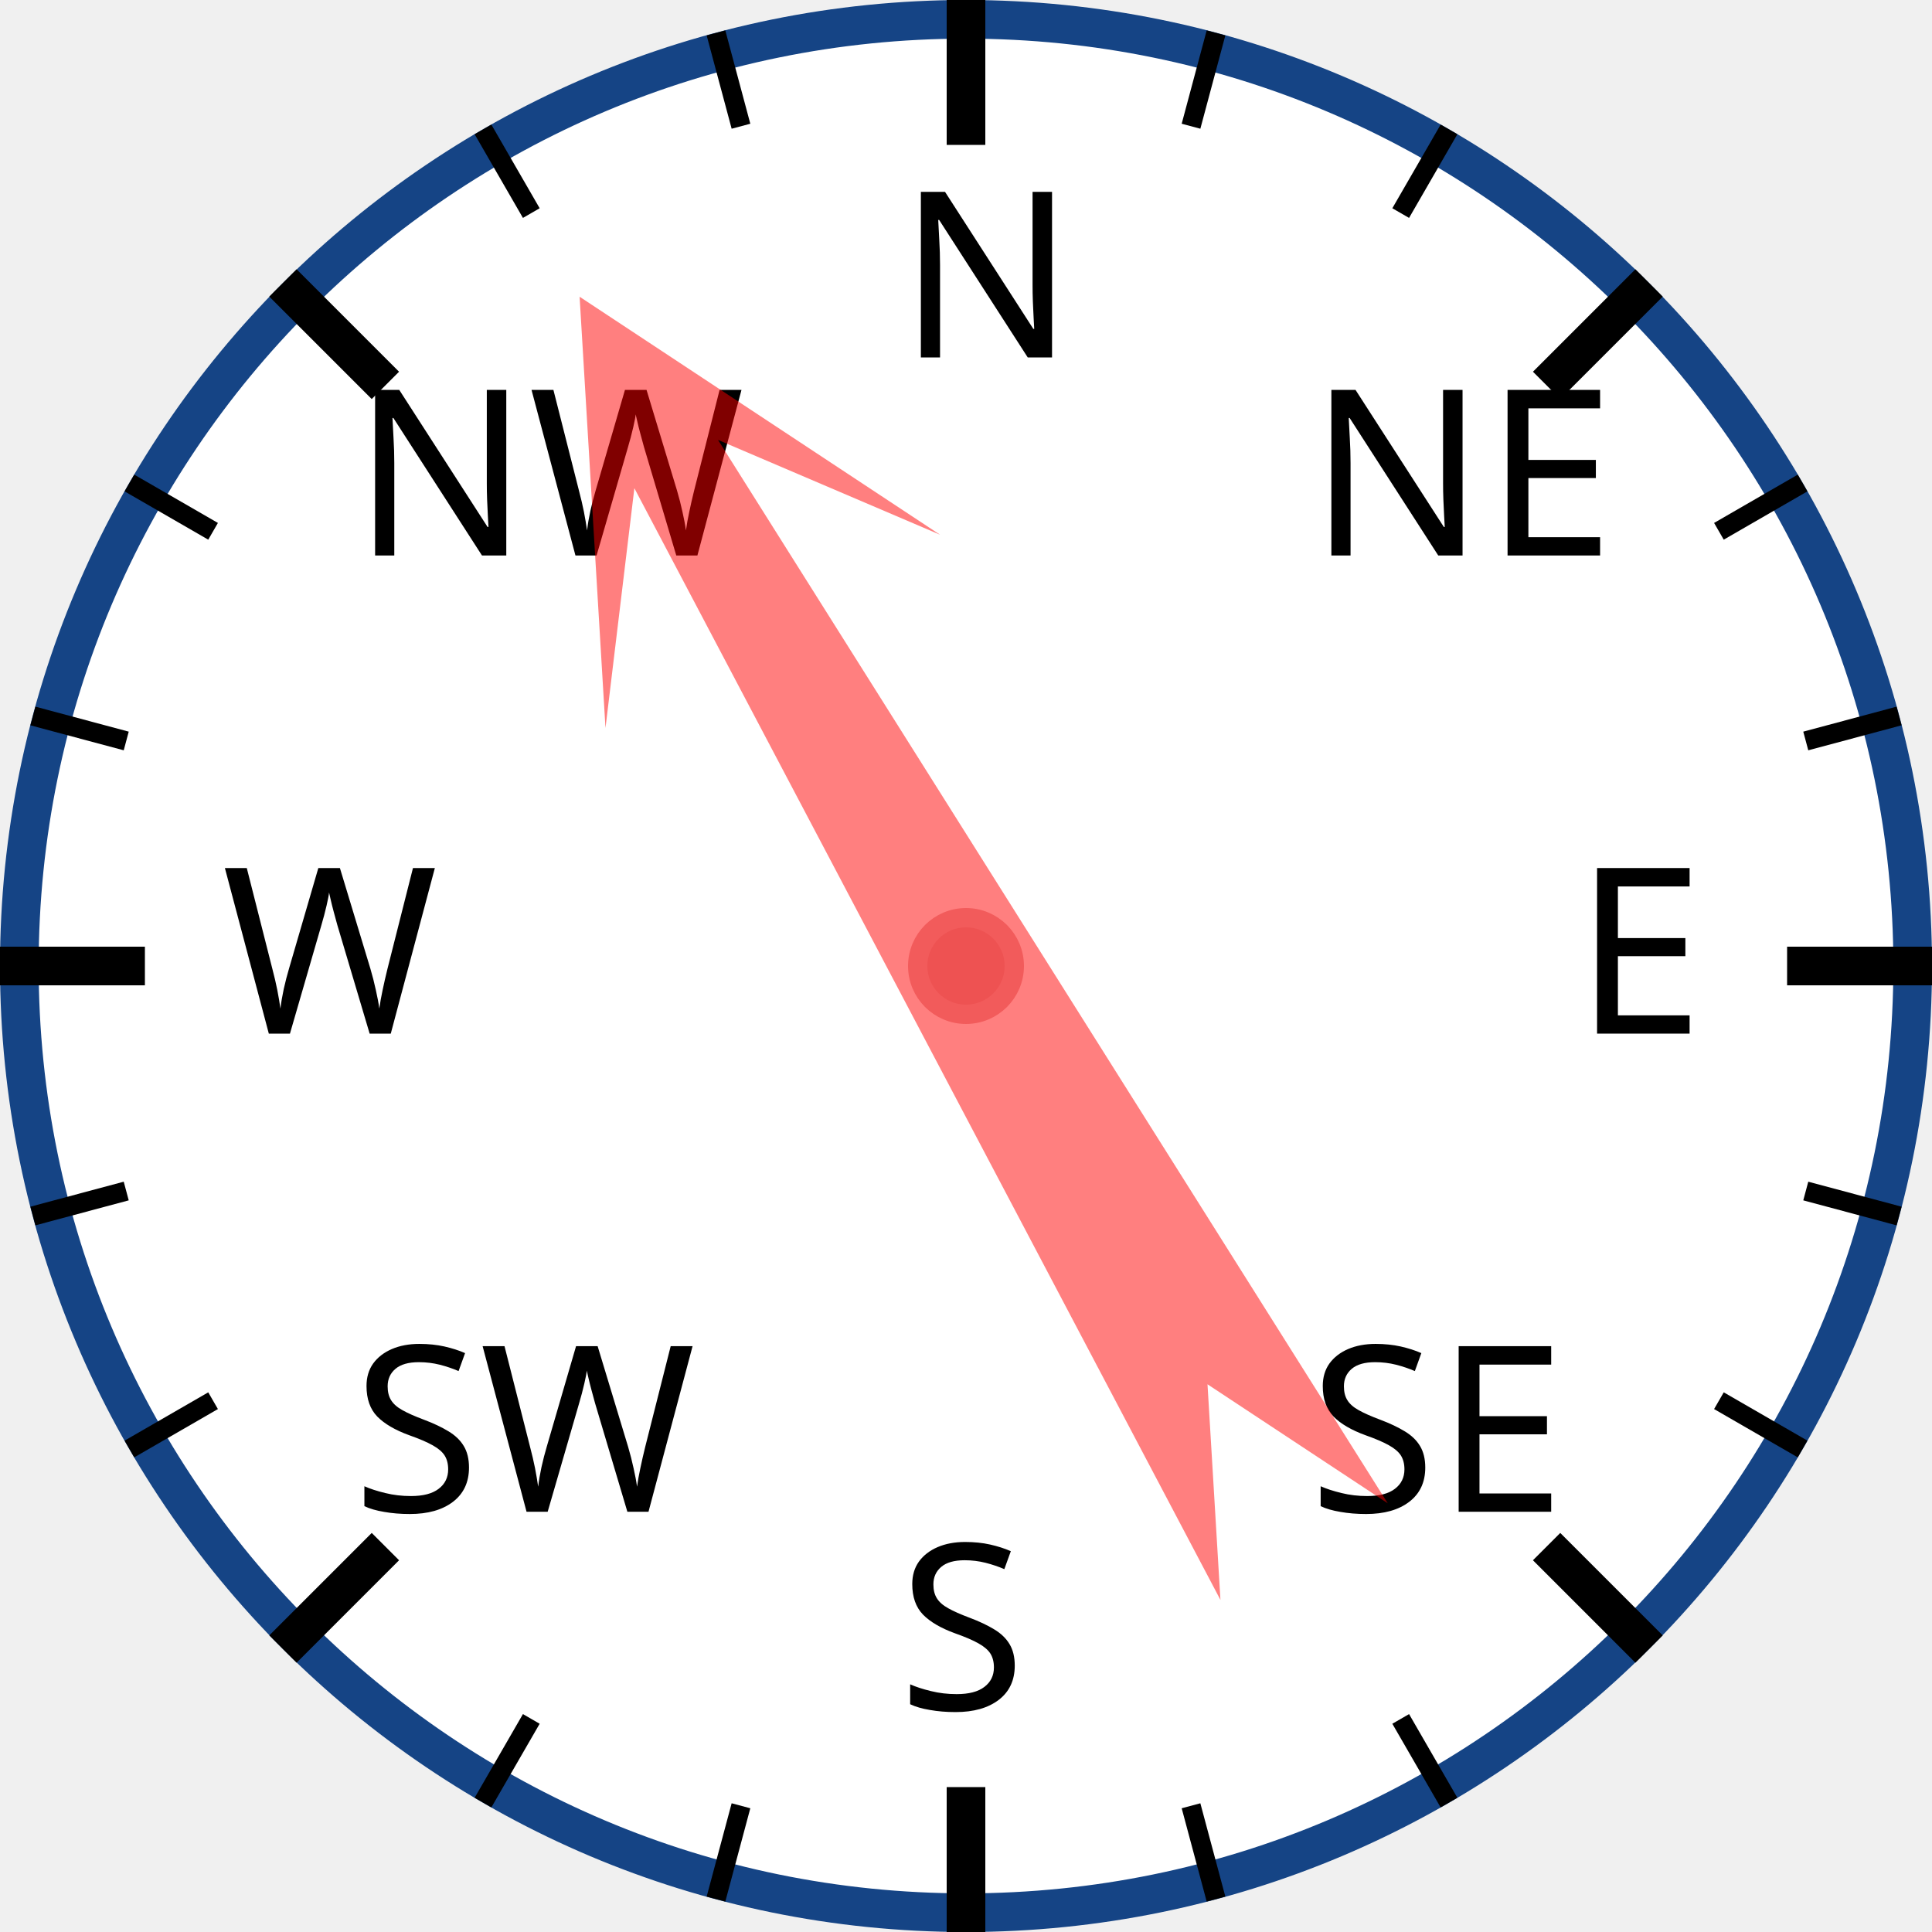
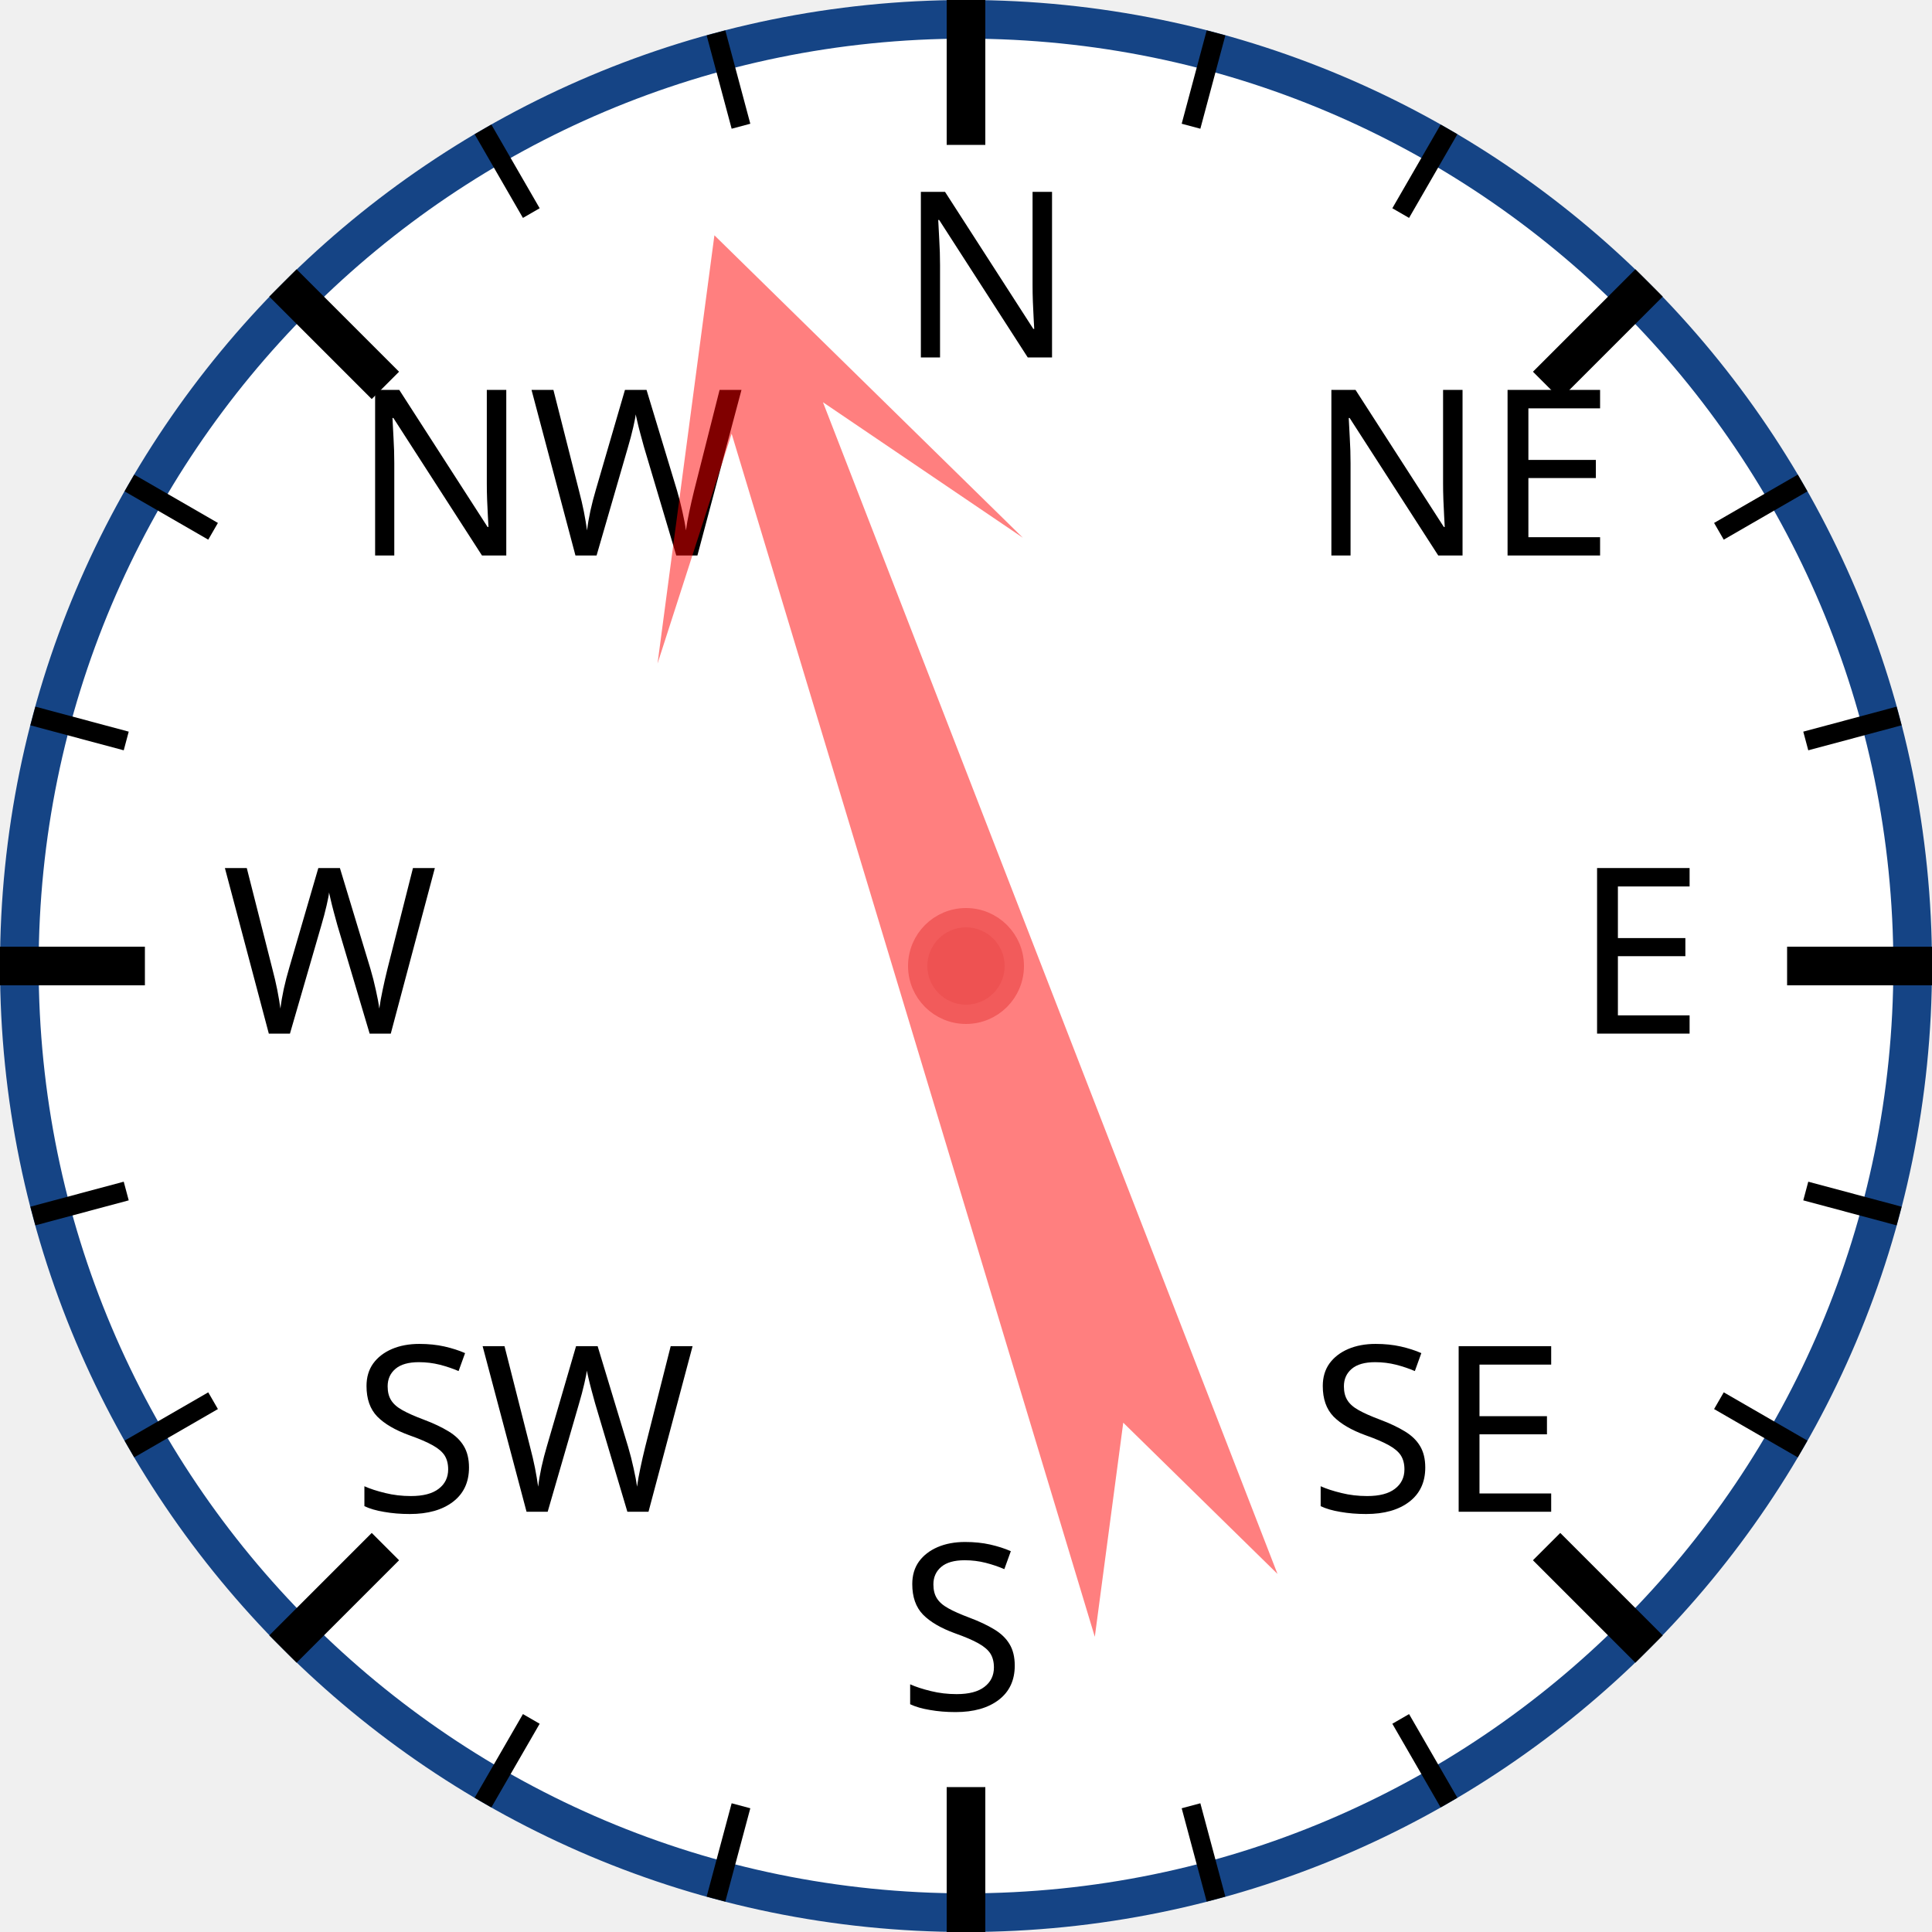
<svg xmlns="http://www.w3.org/2000/svg" width="120px" height="120px" viewBox="0 0 200 200">
  <circle cx="100" cy="100" r="98" style="fill: white; stroke: #154485; stroke-width: 4;" />
  <text x="93.0" y="37.0" style="font-family: sans-serif; font-size: 18pt;">N</text>
  <line x1="100.0" y1="0.0" x2="100.0" y2="15.0" style="stroke: black; stroke-width: 4;" />
  <line x1="74.118" y1="3.407" x2="76.706" y2="13.067" style="stroke: black; stroke-width: 2;" />
  <line x1="50" y1="13.397" x2="55" y2="22.058" style="stroke: black; stroke-width: 2;" />
  <text x="36.503" y="57.503" style="font-family: sans-serif; font-size: 18pt;">NW</text>
  <line x1="29.289" y1="29.289" x2="39.896" y2="39.896" style="stroke: black; stroke-width: 4;" />
  <line x1="13.397" y1="50" x2="22.058" y2="55" style="stroke: black; stroke-width: 2;" />
  <line x1="3.407" y1="74.118" x2="13.067" y2="76.706" style="stroke: black; stroke-width: 2;" />
  <text x="23.0" y="107.0" style="font-family: sans-serif; font-size: 18pt;">W</text>
  <line x1="0.0" y1="100.0" x2="15.0" y2="100.0" style="stroke: black; stroke-width: 4;" />
  <line x1="3.407" y1="125.882" x2="13.067" y2="123.294" style="stroke: black; stroke-width: 2;" />
  <line x1="13.397" y1="150" x2="22.058" y2="145" style="stroke: black; stroke-width: 2;" />
  <text x="36.503" y="156.497" style="font-family: sans-serif; font-size: 18pt;">SW</text>
  <line x1="29.289" y1="170.711" x2="39.896" y2="160.104" style="stroke: black; stroke-width: 4;" />
  <line x1="50" y1="186.603" x2="55" y2="177.942" style="stroke: black; stroke-width: 2;" />
  <line x1="74.118" y1="196.593" x2="76.706" y2="186.933" style="stroke: black; stroke-width: 2;" />
  <text x="93" y="177.0" style="font-family: sans-serif; font-size: 18pt;">S</text>
  <line x1="100" y1="200.0" x2="100" y2="185.0" style="stroke: black; stroke-width: 4;" />
  <line x1="125.882" y1="196.593" x2="123.294" y2="186.933" style="stroke: black; stroke-width: 2;" />
  <line x1="150.0" y1="186.603" x2="145.0" y2="177.942" style="stroke: black; stroke-width: 2;" />
  <text x="135.497" y="156.497" style="font-family: sans-serif; font-size: 18pt;">SE</text>
  <line x1="170.711" y1="170.711" x2="160.104" y2="160.104" style="stroke: black; stroke-width: 4;" />
  <line x1="186.603" y1="150" x2="177.942" y2="145" style="stroke: black; stroke-width: 2;" />
  <line x1="196.593" y1="125.882" x2="186.933" y2="123.294" style="stroke: black; stroke-width: 2;" />
  <text x="163.0" y="107" style="font-family: sans-serif; font-size: 18pt;">E</text>
  <line x1="200.0" y1="100" x2="185.0" y2="100" style="stroke: black; stroke-width: 4;" />
  <line x1="196.593" y1="74.118" x2="186.933" y2="76.706" style="stroke: black; stroke-width: 2;" />
  <line x1="186.603" y1="50" x2="177.942" y2="55" style="stroke: black; stroke-width: 2;" />
  <text x="135.497" y="57.503" style="font-family: sans-serif; font-size: 18pt;">NE</text>
  <line x1="170.711" y1="29.289" x2="160.104" y2="39.896" style="stroke: black; stroke-width: 4;" />
  <line x1="150" y1="13.397" x2="145" y2="22.058" style="stroke: black; stroke-width: 2;" />
  <line x1="125.882" y1="3.407" x2="123.294" y2="13.067" style="stroke: black; stroke-width: 2;" />
-   <polygon points="100 20 120 60 105 40 110 170 100 150 90 170 95 40 80 60" style="fill: red; fill-opacity: 0.5;" transform="rotate(330,100,100)" />
+   <polygon points="100 20 120 60 105 40 110 170 100 150 90 170 95 40 80 60" style="fill: red; fill-opacity: 0.5;" transform="rotate(341,100,100)" />
  <circle cx="100" cy="100" r="5" style="fill: #EE5252; stroke: #F25B5B; stroke-width: 2;" />
</svg>
